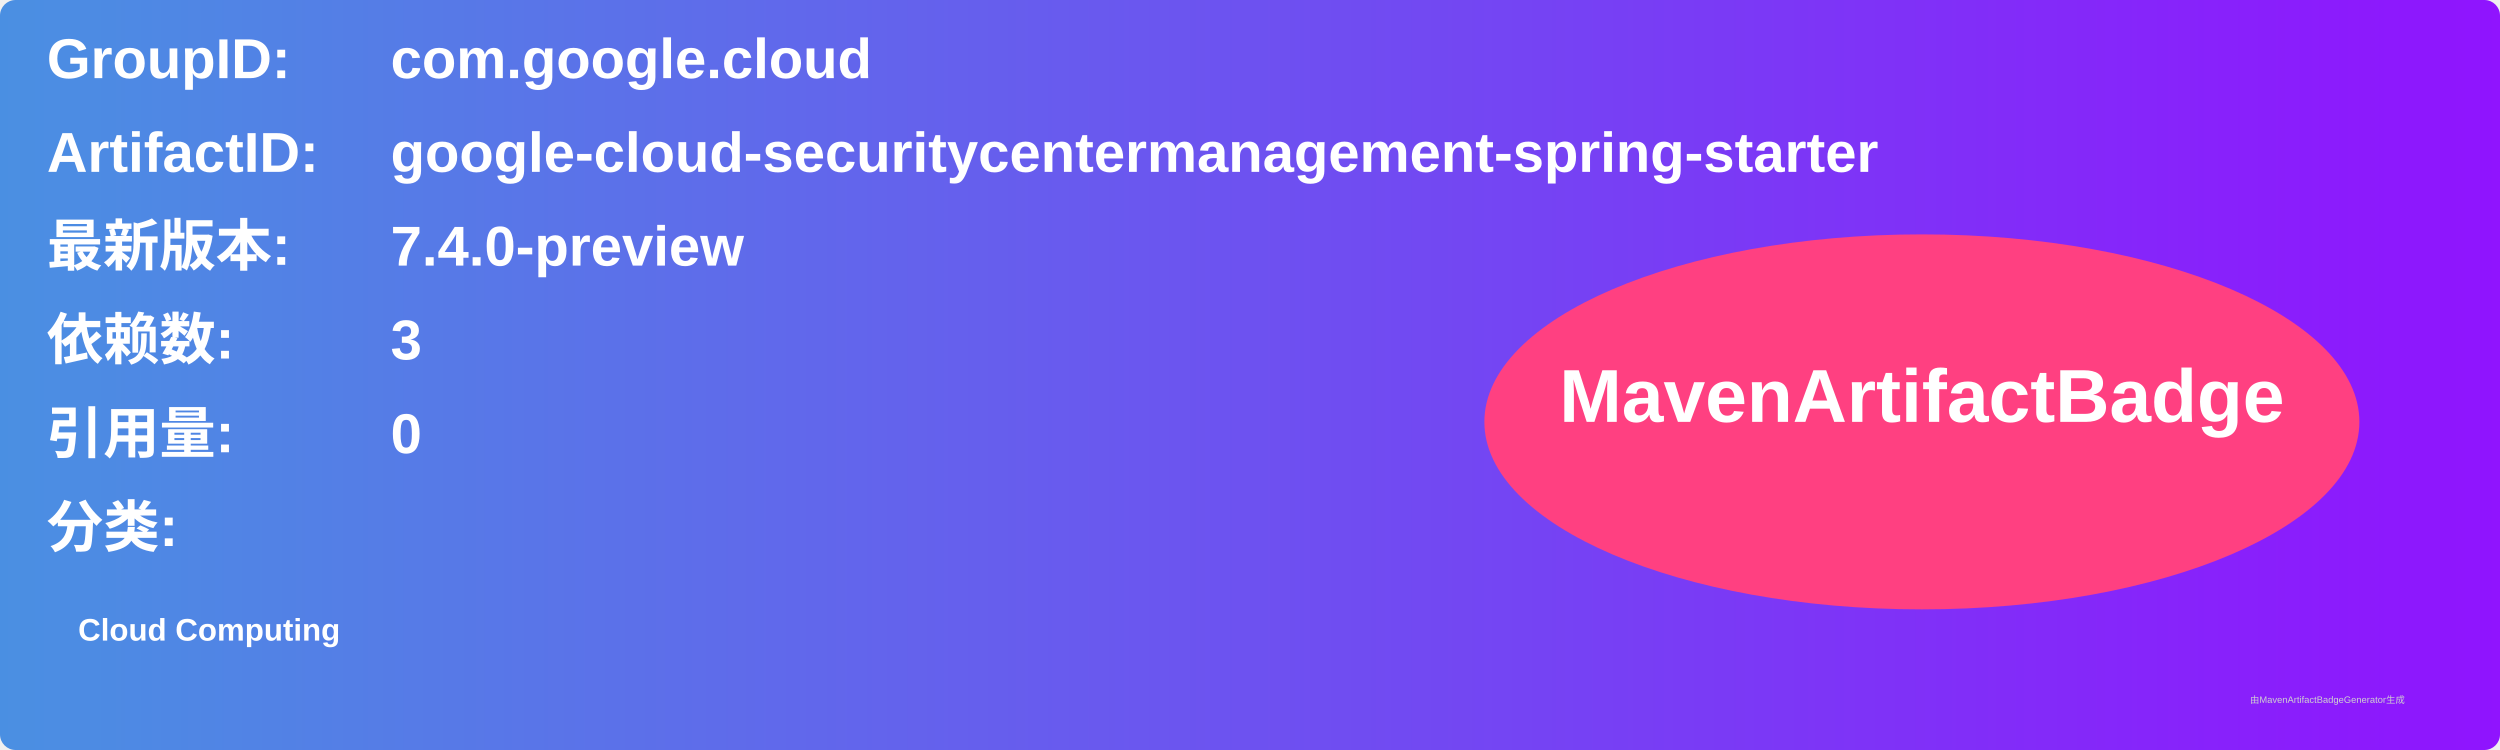
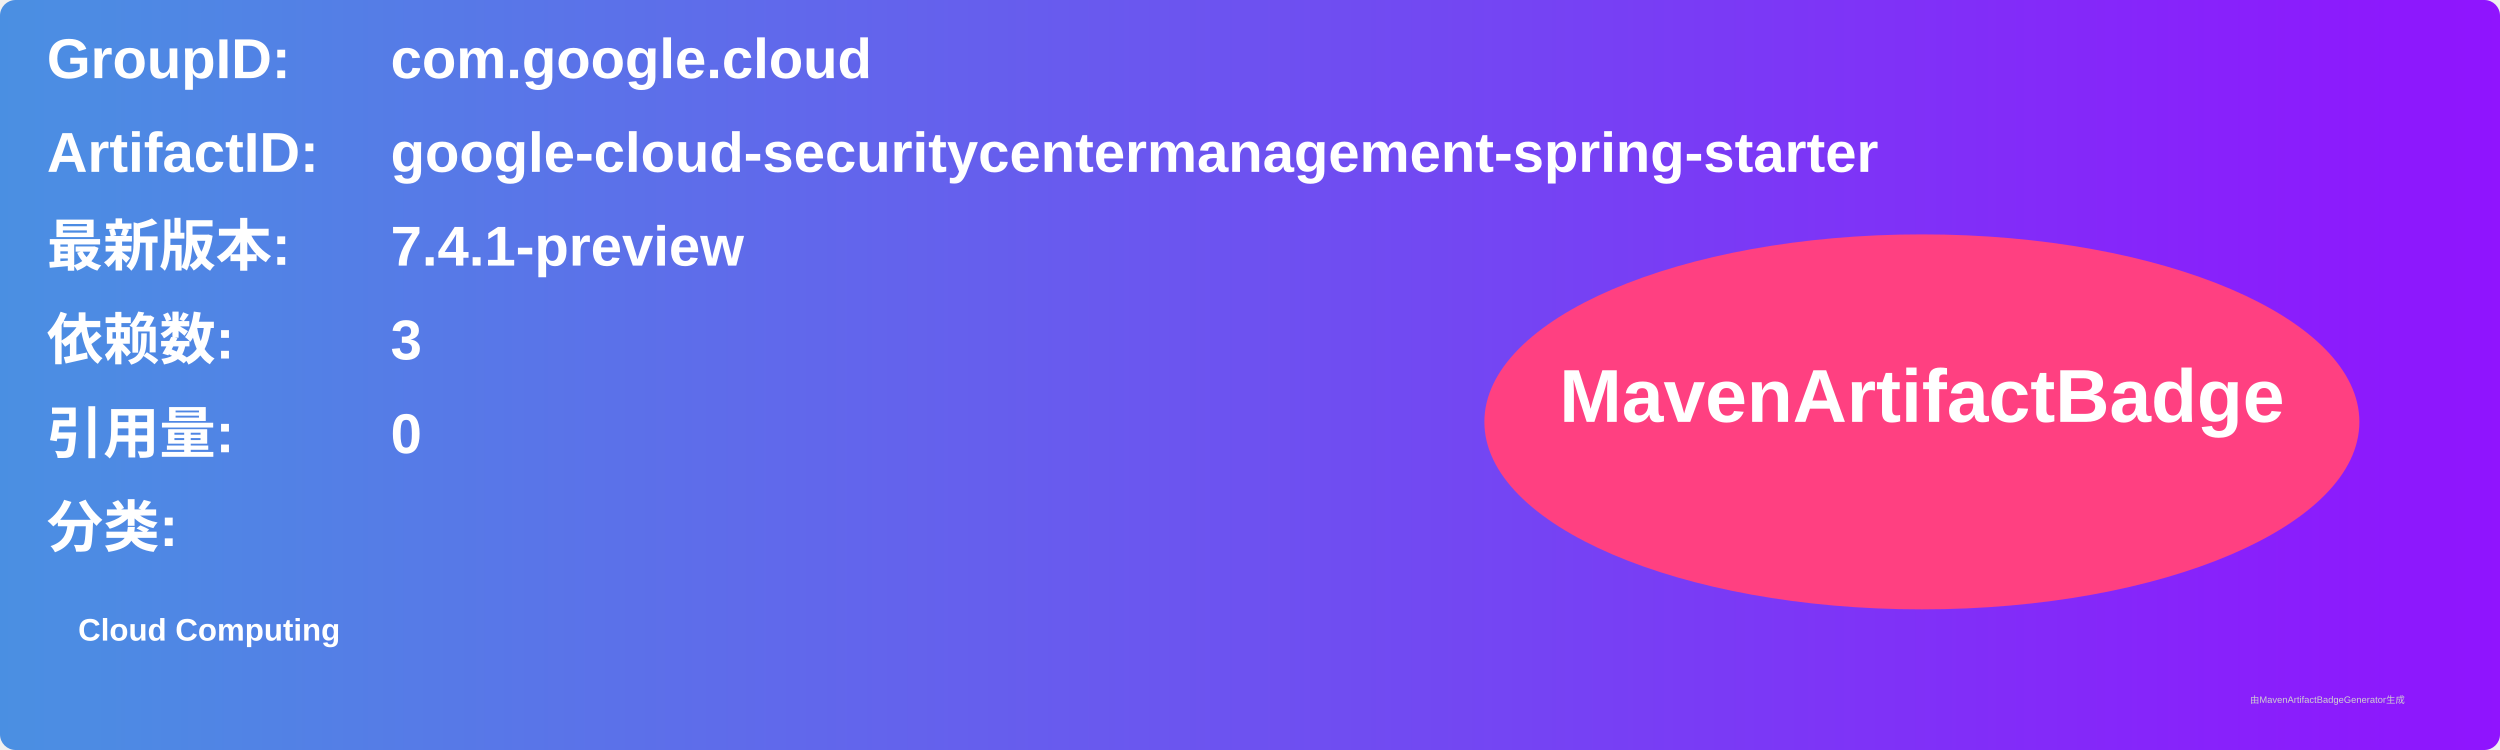
<svg xmlns="http://www.w3.org/2000/svg" width="800" height="240" viewBox="0 0 800 240">
  <linearGradient id="grad" x1="0%" y1="0%" x2="100%" y2="0%">
    <stop offset="0%" stop-color="#4a90e2" />
    <stop offset="100%" stop-color="#9013fe" />
  </linearGradient>
  <rect width="100%" height="100%" rx="5" ry="5" fill="url(#grad)" />
  <g transform="translate(15, 15)">
    <text x="0" y="10" font-family="Arial" font-size="18" fill="white" font-weight="bold" width="260">GroupID:</text>
    <text x="110" y="10" font-family="Arial" font-size="18" fill="white" font-weight="bold" width="460">com.google.cloud</text>
    <text x="0" y="40" font-family="Arial" font-size="18" fill="white" font-weight="bold" width="260">ArtifactID:</text>
    <text x="110" y="40" font-family="Arial" font-size="18" fill="white" font-weight="bold" width="460">google-cloud-securitycentermanagement-spring-starter</text>
    <text x="0" y="70" font-family="Arial" font-size="18" fill="white" font-weight="bold">最新版本:</text>
    <text x="110" y="70" font-family="Arial" font-size="18" fill="white" font-weight="bold">
-       <tspan font-weight="bold">7.4.0-preview</tspan>
+       <tspan font-weight="bold">7.4.1-preview</tspan>
    </text>
    <text x="0" y="100" font-family="Arial" font-size="18" fill="white" font-weight="bold">依赖数: </text>
    <text x="110" y="100" font-family="Arial" font-size="18" fill="white">
      <tspan font-weight="bold">3</tspan>
    </text>
    <text x="0" y="130" font-family="Arial" font-size="18" fill="white" font-weight="bold">引用量: </text>
    <text x="110" y="130" font-family="Arial" font-size="18" fill="white">
      <tspan font-weight="bold">0</tspan>
    </text>
    <text x="0" y="160" font-family="Arial" font-size="18" fill="white" font-weight="bold">分类:</text>
    <text x="10" y="190" font-family="Arial" font-size="10" fill="white">
      <tspan font-weight="bold">Cloud Computing</tspan>
    </text>
    <ellipse cx="600" cy="120" rx="140" ry="60" fill="#ff4081" />
    <text x="600" y="120" text-anchor="middle" font-family="Arial" font-size="24" fill="white" font-weight="bold">MavenArtifactBadge</text>
  </g>
  <text x="720" y="225" font-family="Arial" font-size="3" fill="#d0d0d0">由MavenArtifactBadgeGenerator生成</text>
</svg>
